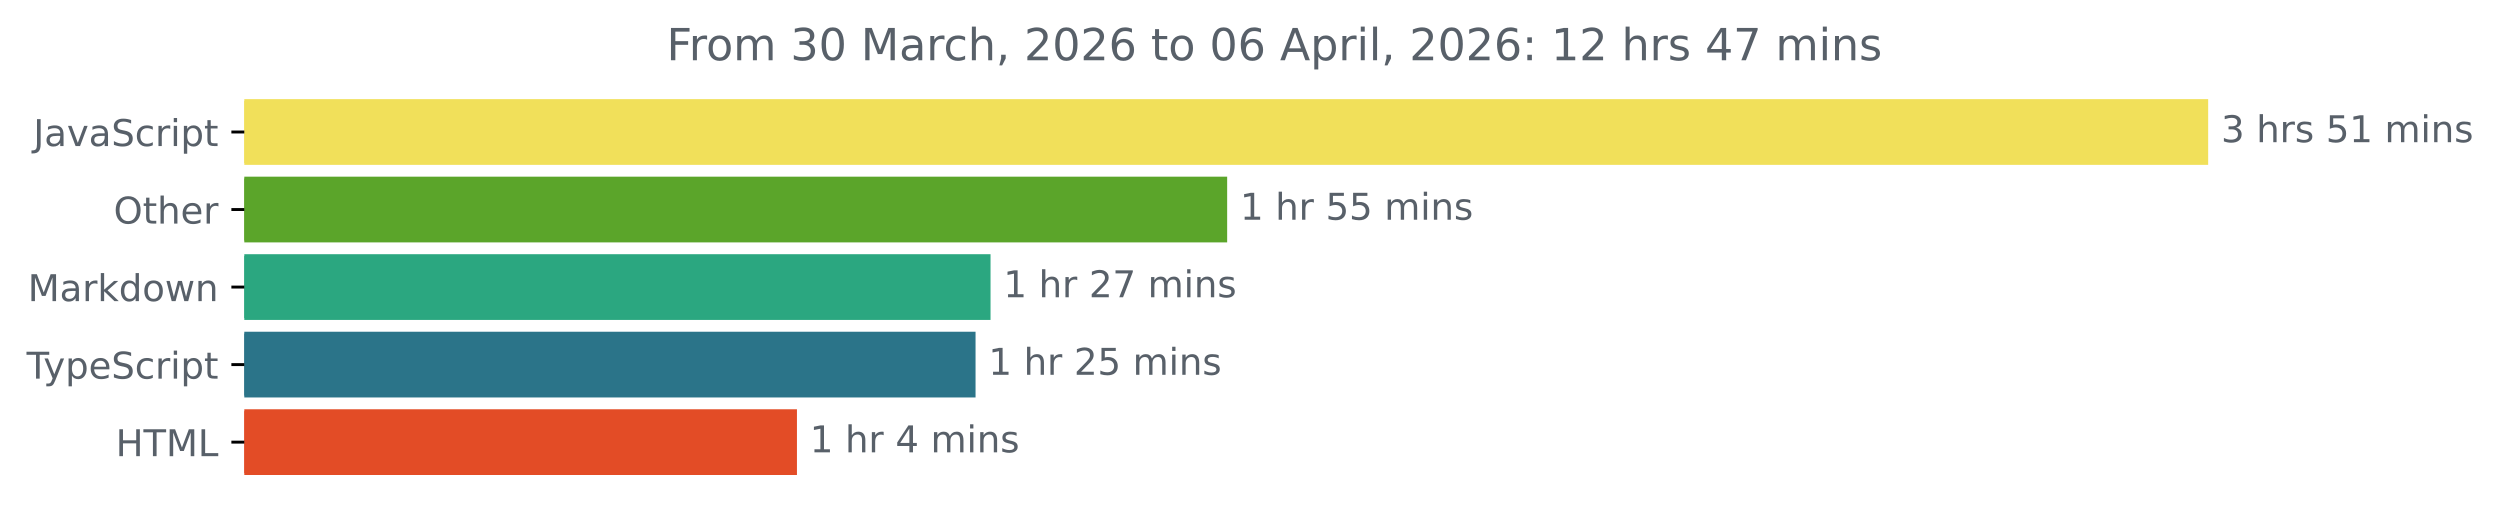
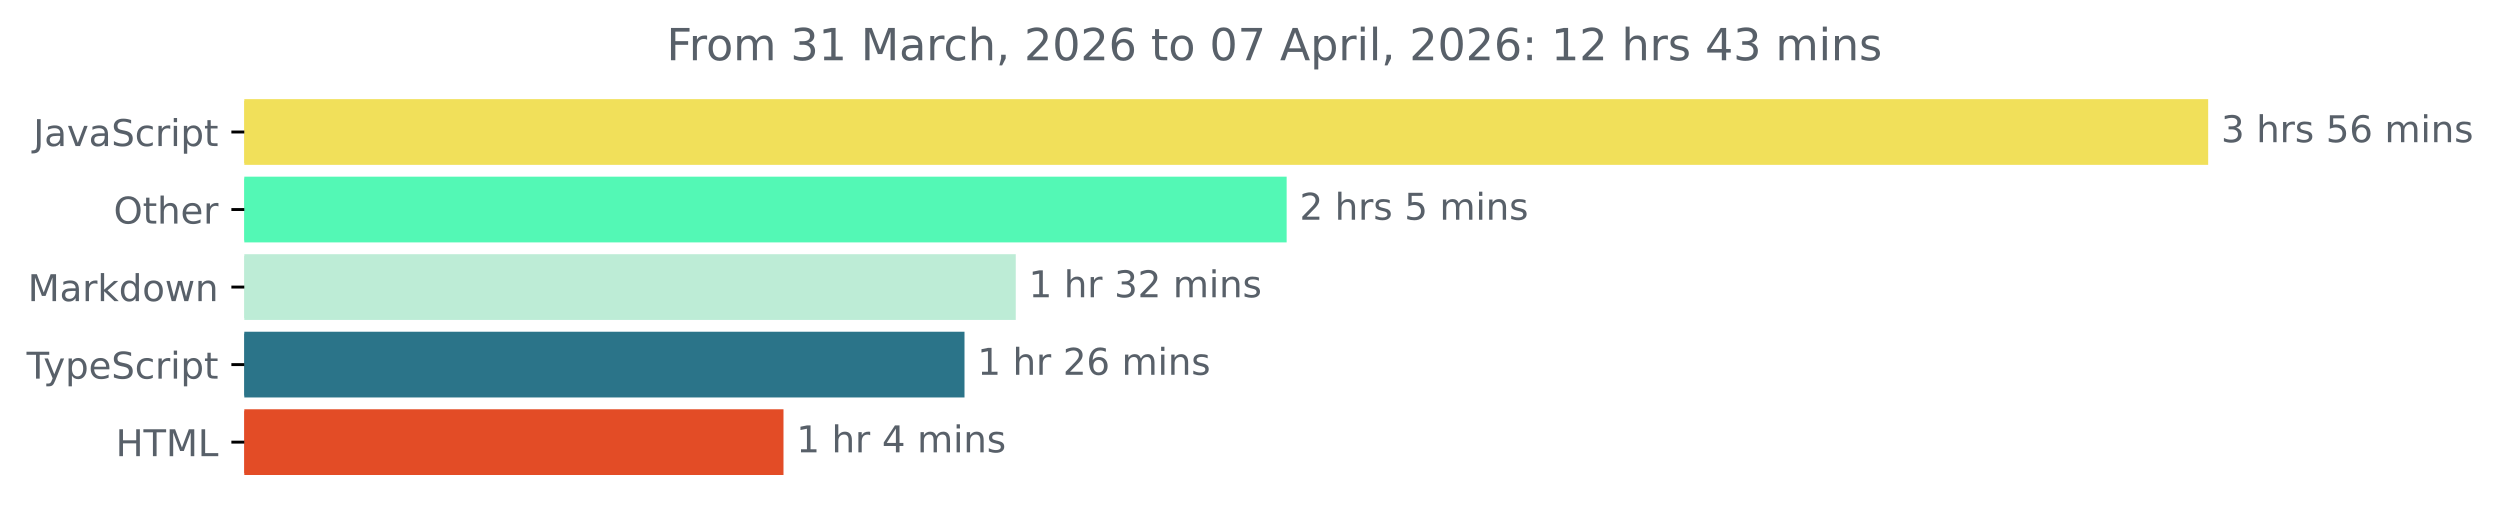
<svg xmlns="http://www.w3.org/2000/svg" xmlns:xlink="http://www.w3.org/1999/xlink" width="677.144pt" height="140.398pt" viewBox="0 0 677.144 140.398" version="1.1">
  <defs>
    <style type="text/css">*{stroke-linejoin: round; stroke-linecap: butt}</style>
  </defs>
  <g id="figure_1">
    <g id="patch_1">
      <path d="M -0 140.398  L 677.144 140.398  L 677.144 0  L -0 0  L -0 140.398  z " style="fill: none" />
    </g>
    <g id="axes_1">
      <g id="patch_2">
-         <path d="M 66.17 27.358  L 597.599 27.358  L 597.599 44.158  L 66.17 44.158  z " clip-path="url(#pf3f64eef6a)" style="fill: #f1e05a; stroke: #f1e05a; stroke-linejoin: miter" />
+         <path d="M 66.17 27.358  L 597.599 27.358  L 597.599 44.158  L 66.17 44.158  z " clip-path="url(#p4ce91d8a9b)" style="fill: #f1e05a; stroke: #f1e05a; stroke-linejoin: miter" />
      </g>
      <g id="patch_3">
-         <path d="M 66.17 48.358  L 331.885 48.358  L 331.885 65.158  L 66.17 65.158  z " clip-path="url(#pf3f64eef6a)" style="fill: #5ba52a; stroke: #5ba52a; stroke-linejoin: miter" />
+         <path d="M 66.17 48.358  L 347.999 48.358  L 347.999 65.158  L 66.17 65.158  z " clip-path="url(#p4ce91d8a9b)" style="fill: #53f8b5; stroke: #53f8b5; stroke-linejoin: miter" />
      </g>
      <g id="patch_4">
-         <path d="M 66.17 69.358  L 267.795 69.358  L 267.795 86.158  L 66.17 86.158  z " clip-path="url(#pf3f64eef6a)" style="fill: #2ba780; stroke: #2ba780; stroke-linejoin: miter" />
+         <path d="M 66.17 69.358  L 274.627 69.358  L 274.627 86.158  L 66.17 86.158  z " clip-path="url(#p4ce91d8a9b)" style="fill: #bdecd6; stroke: #bdecd6; stroke-linejoin: miter" />
      </g>
      <g id="patch_5">
-         <path d="M 66.17 90.358  L 263.735 90.358  L 263.735 107.158  L 66.17 107.158  z " clip-path="url(#pf3f64eef6a)" style="fill: #2b7489; stroke: #2b7489; stroke-linejoin: miter" />
+         <path d="M 66.17 90.358  L 260.742 90.358  L 260.742 107.158  L 66.17 107.158  z " clip-path="url(#p4ce91d8a9b)" style="fill: #2b7489; stroke: #2b7489; stroke-linejoin: miter" />
      </g>
      <g id="patch_6">
-         <path d="M 66.17 111.358  L 215.359 111.358  L 215.359 128.158  L 66.17 128.158  z " clip-path="url(#pf3f64eef6a)" style="fill: #e34c26; stroke: #e34c26; stroke-linejoin: miter" />
+         <path d="M 66.17 111.358  L 211.713 111.358  L 211.713 128.158  L 66.17 128.158  z " clip-path="url(#p4ce91d8a9b)" style="fill: #e34c26; stroke: #e34c26; stroke-linejoin: miter" />
      </g>
      <g id="matplotlib.axis_1" />
      <g id="matplotlib.axis_2">
        <g id="ytick_1">
          <g id="line2d_1">
            <defs>
-               <path id="m1b08966455" d="M 0 0  L -3.5 0  " style="stroke: #000000; stroke-width: 0.8" />
+               <path id="m4d0c34e25a" d="M 0 0  L -3.5 0  " style="stroke: #000000; stroke-width: 0.8" />
            </defs>
            <g>
-               <use xlink:href="#m1b08966455" x="66.17" y="35.758" style="stroke: #000000; stroke-width: 0.8" />
+               <use xlink:href="#m4d0c34e25a" x="66.17" y="35.758" style="stroke: #000000; stroke-width: 0.8" />
            </g>
          </g>
          <g id="text_1">
            <g style="fill: #586069" transform="translate(9.040625 39.55734) scale(0.1 -0.1)">
              <defs>
                <path id="DejaVuSans-4a" d="M 628 4666  L 1259 4666  L 1259 325  Q 1259 -519 939 -900  Q 619 -1281 -91 -1281  L -331 -1281  L -331 -750  L -134 -750  Q 284 -750 456 -515  Q 628 -281 628 325  L 628 4666  z " transform="scale(0.015625)" />
                <path id="DejaVuSans-61" d="M 2194 1759  Q 1497 1759 1228 1600  Q 959 1441 959 1056  Q 959 750 1161 570  Q 1363 391 1709 391  Q 2188 391 2477 730  Q 2766 1069 2766 1631  L 2766 1759  L 2194 1759  z M 3341 1997  L 3341 0  L 2766 0  L 2766 531  Q 2569 213 2275 61  Q 1981 -91 1556 -91  Q 1019 -91 701 211  Q 384 513 384 1019  Q 384 1609 779 1909  Q 1175 2209 1959 2209  L 2766 2209  L 2766 2266  Q 2766 2663 2505 2880  Q 2244 3097 1772 3097  Q 1472 3097 1187 3025  Q 903 2953 641 2809  L 641 3341  Q 956 3463 1253 3523  Q 1550 3584 1831 3584  Q 2591 3584 2966 3190  Q 3341 2797 3341 1997  z " transform="scale(0.015625)" />
                <path id="DejaVuSans-76" d="M 191 3500  L 800 3500  L 1894 563  L 2988 3500  L 3597 3500  L 2284 0  L 1503 0  L 191 3500  z " transform="scale(0.015625)" />
                <path id="DejaVuSans-53" d="M 3425 4513  L 3425 3897  Q 3066 4069 2747 4153  Q 2428 4238 2131 4238  Q 1616 4238 1336 4038  Q 1056 3838 1056 3469  Q 1056 3159 1242 3001  Q 1428 2844 1947 2747  L 2328 2669  Q 3034 2534 3370 2195  Q 3706 1856 3706 1288  Q 3706 609 3251 259  Q 2797 -91 1919 -91  Q 1588 -91 1214 -16  Q 841 59 441 206  L 441 856  Q 825 641 1194 531  Q 1563 422 1919 422  Q 2459 422 2753 634  Q 3047 847 3047 1241  Q 3047 1584 2836 1778  Q 2625 1972 2144 2069  L 1759 2144  Q 1053 2284 737 2584  Q 422 2884 422 3419  Q 422 4038 858 4394  Q 1294 4750 2059 4750  Q 2388 4750 2728 4690  Q 3069 4631 3425 4513  z " transform="scale(0.015625)" />
                <path id="DejaVuSans-63" d="M 3122 3366  L 3122 2828  Q 2878 2963 2633 3030  Q 2388 3097 2138 3097  Q 1578 3097 1268 2742  Q 959 2388 959 1747  Q 959 1106 1268 751  Q 1578 397 2138 397  Q 2388 397 2633 464  Q 2878 531 3122 666  L 3122 134  Q 2881 22 2623 -34  Q 2366 -91 2075 -91  Q 1284 -91 818 406  Q 353 903 353 1747  Q 353 2603 823 3093  Q 1294 3584 2113 3584  Q 2378 3584 2631 3529  Q 2884 3475 3122 3366  z " transform="scale(0.015625)" />
                <path id="DejaVuSans-72" d="M 2631 2963  Q 2534 3019 2420 3045  Q 2306 3072 2169 3072  Q 1681 3072 1420 2755  Q 1159 2438 1159 1844  L 1159 0  L 581 0  L 581 3500  L 1159 3500  L 1159 2956  Q 1341 3275 1631 3429  Q 1922 3584 2338 3584  Q 2397 3584 2469 3576  Q 2541 3569 2628 3553  L 2631 2963  z " transform="scale(0.015625)" />
                <path id="DejaVuSans-69" d="M 603 3500  L 1178 3500  L 1178 0  L 603 0  L 603 3500  z M 603 4863  L 1178 4863  L 1178 4134  L 603 4134  L 603 4863  z " transform="scale(0.015625)" />
                <path id="DejaVuSans-70" d="M 1159 525  L 1159 -1331  L 581 -1331  L 581 3500  L 1159 3500  L 1159 2969  Q 1341 3281 1617 3432  Q 1894 3584 2278 3584  Q 2916 3584 3314 3078  Q 3713 2572 3713 1747  Q 3713 922 3314 415  Q 2916 -91 2278 -91  Q 1894 -91 1617 61  Q 1341 213 1159 525  z M 3116 1747  Q 3116 2381 2855 2742  Q 2594 3103 2138 3103  Q 1681 3103 1420 2742  Q 1159 2381 1159 1747  Q 1159 1113 1420 752  Q 1681 391 2138 391  Q 2594 391 2855 752  Q 3116 1113 3116 1747  z " transform="scale(0.015625)" />
                <path id="DejaVuSans-74" d="M 1172 4494  L 1172 3500  L 2356 3500  L 2356 3053  L 1172 3053  L 1172 1153  Q 1172 725 1289 603  Q 1406 481 1766 481  L 2356 481  L 2356 0  L 1766 0  Q 1100 0 847 248  Q 594 497 594 1153  L 594 3053  L 172 3053  L 172 3500  L 594 3500  L 594 4494  L 1172 4494  z " transform="scale(0.015625)" />
              </defs>
              <use xlink:href="#DejaVuSans-4a" />
              <use xlink:href="#DejaVuSans-61" x="29.492" />
              <use xlink:href="#DejaVuSans-76" x="90.771" />
              <use xlink:href="#DejaVuSans-61" x="149.951" />
              <use xlink:href="#DejaVuSans-53" x="211.23" />
              <use xlink:href="#DejaVuSans-63" x="274.707" />
              <use xlink:href="#DejaVuSans-72" x="329.688" />
              <use xlink:href="#DejaVuSans-69" x="370.801" />
              <use xlink:href="#DejaVuSans-70" x="398.584" />
              <use xlink:href="#DejaVuSans-74" x="462.061" />
            </g>
          </g>
        </g>
        <g id="ytick_2">
          <g id="line2d_2">
            <g>
-               <use xlink:href="#m1b08966455" x="66.17" y="56.758" style="stroke: #000000; stroke-width: 0.8" />
+               <use xlink:href="#m4d0c34e25a" x="66.17" y="56.758" style="stroke: #000000; stroke-width: 0.8" />
            </g>
          </g>
          <g id="text_2">
            <g style="fill: #586069" transform="translate(30.77656 60.55734) scale(0.1 -0.1)">
              <defs>
                <path id="DejaVuSans-4f" d="M 2522 4238  Q 1834 4238 1429 3725  Q 1025 3213 1025 2328  Q 1025 1447 1429 934  Q 1834 422 2522 422  Q 3209 422 3611 934  Q 4013 1447 4013 2328  Q 4013 3213 3611 3725  Q 3209 4238 2522 4238  z M 2522 4750  Q 3503 4750 4090 4092  Q 4678 3434 4678 2328  Q 4678 1225 4090 567  Q 3503 -91 2522 -91  Q 1538 -91 948 565  Q 359 1222 359 2328  Q 359 3434 948 4092  Q 1538 4750 2522 4750  z " transform="scale(0.015625)" />
                <path id="DejaVuSans-68" d="M 3513 2113  L 3513 0  L 2938 0  L 2938 2094  Q 2938 2591 2744 2837  Q 2550 3084 2163 3084  Q 1697 3084 1428 2787  Q 1159 2491 1159 1978  L 1159 0  L 581 0  L 581 4863  L 1159 4863  L 1159 2956  Q 1366 3272 1645 3428  Q 1925 3584 2291 3584  Q 2894 3584 3203 3211  Q 3513 2838 3513 2113  z " transform="scale(0.015625)" />
                <path id="DejaVuSans-65" d="M 3597 1894  L 3597 1613  L 953 1613  Q 991 1019 1311 708  Q 1631 397 2203 397  Q 2534 397 2845 478  Q 3156 559 3463 722  L 3463 178  Q 3153 47 2828 -22  Q 2503 -91 2169 -91  Q 1331 -91 842 396  Q 353 884 353 1716  Q 353 2575 817 3079  Q 1281 3584 2069 3584  Q 2775 3584 3186 3129  Q 3597 2675 3597 1894  z M 3022 2063  Q 3016 2534 2758 2815  Q 2500 3097 2075 3097  Q 1594 3097 1305 2825  Q 1016 2553 972 2059  L 3022 2063  z " transform="scale(0.015625)" />
              </defs>
              <use xlink:href="#DejaVuSans-4f" />
              <use xlink:href="#DejaVuSans-74" x="78.711" />
              <use xlink:href="#DejaVuSans-68" x="117.92" />
              <use xlink:href="#DejaVuSans-65" x="181.299" />
              <use xlink:href="#DejaVuSans-72" x="242.822" />
            </g>
          </g>
        </g>
        <g id="ytick_3">
          <g id="line2d_3">
            <g>
-               <use xlink:href="#m1b08966455" x="66.17" y="77.758" style="stroke: #000000; stroke-width: 0.8" />
+               <use xlink:href="#m4d0c34e25a" x="66.17" y="77.758" style="stroke: #000000; stroke-width: 0.8" />
            </g>
          </g>
          <g id="text_3">
            <g style="fill: #586069" transform="translate(7.529688 81.55734) scale(0.1 -0.1)">
              <defs>
                <path id="DejaVuSans-4d" d="M 628 4666  L 1569 4666  L 2759 1491  L 3956 4666  L 4897 4666  L 4897 0  L 4281 0  L 4281 4097  L 3078 897  L 2444 897  L 1241 4097  L 1241 0  L 628 0  L 628 4666  z " transform="scale(0.015625)" />
                <path id="DejaVuSans-6b" d="M 581 4863  L 1159 4863  L 1159 1991  L 2875 3500  L 3609 3500  L 1753 1863  L 3688 0  L 2938 0  L 1159 1709  L 1159 0  L 581 0  L 581 4863  z " transform="scale(0.015625)" />
                <path id="DejaVuSans-64" d="M 2906 2969  L 2906 4863  L 3481 4863  L 3481 0  L 2906 0  L 2906 525  Q 2725 213 2448 61  Q 2172 -91 1784 -91  Q 1150 -91 751 415  Q 353 922 353 1747  Q 353 2572 751 3078  Q 1150 3584 1784 3584  Q 2172 3584 2448 3432  Q 2725 3281 2906 2969  z M 947 1747  Q 947 1113 1208 752  Q 1469 391 1925 391  Q 2381 391 2643 752  Q 2906 1113 2906 1747  Q 2906 2381 2643 2742  Q 2381 3103 1925 3103  Q 1469 3103 1208 2742  Q 947 2381 947 1747  z " transform="scale(0.015625)" />
                <path id="DejaVuSans-6f" d="M 1959 3097  Q 1497 3097 1228 2736  Q 959 2375 959 1747  Q 959 1119 1226 758  Q 1494 397 1959 397  Q 2419 397 2687 759  Q 2956 1122 2956 1747  Q 2956 2369 2687 2733  Q 2419 3097 1959 3097  z M 1959 3584  Q 2709 3584 3137 3096  Q 3566 2609 3566 1747  Q 3566 888 3137 398  Q 2709 -91 1959 -91  Q 1206 -91 779 398  Q 353 888 353 1747  Q 353 2609 779 3096  Q 1206 3584 1959 3584  z " transform="scale(0.015625)" />
                <path id="DejaVuSans-77" d="M 269 3500  L 844 3500  L 1563 769  L 2278 3500  L 2956 3500  L 3675 769  L 4391 3500  L 4966 3500  L 4050 0  L 3372 0  L 2619 2869  L 1863 0  L 1184 0  L 269 3500  z " transform="scale(0.015625)" />
                <path id="DejaVuSans-6e" d="M 3513 2113  L 3513 0  L 2938 0  L 2938 2094  Q 2938 2591 2744 2837  Q 2550 3084 2163 3084  Q 1697 3084 1428 2787  Q 1159 2491 1159 1978  L 1159 0  L 581 0  L 581 3500  L 1159 3500  L 1159 2956  Q 1366 3272 1645 3428  Q 1925 3584 2291 3584  Q 2894 3584 3203 3211  Q 3513 2838 3513 2113  z " transform="scale(0.015625)" />
              </defs>
              <use xlink:href="#DejaVuSans-4d" />
              <use xlink:href="#DejaVuSans-61" x="86.279" />
              <use xlink:href="#DejaVuSans-72" x="147.559" />
              <use xlink:href="#DejaVuSans-6b" x="188.672" />
              <use xlink:href="#DejaVuSans-64" x="246.582" />
              <use xlink:href="#DejaVuSans-6f" x="310.059" />
              <use xlink:href="#DejaVuSans-77" x="371.24" />
              <use xlink:href="#DejaVuSans-6e" x="453.027" />
            </g>
          </g>
        </g>
        <g id="ytick_4">
          <g id="line2d_4">
            <g>
-               <use xlink:href="#m1b08966455" x="66.17" y="98.758" style="stroke: #000000; stroke-width: 0.8" />
+               <use xlink:href="#m4d0c34e25a" x="66.17" y="98.758" style="stroke: #000000; stroke-width: 0.8" />
            </g>
          </g>
          <g id="text_4">
            <g style="fill: #586069" transform="translate(7.2 102.5573) scale(0.1 -0.1)">
              <defs>
                <path id="DejaVuSans-54" d="M -19 4666  L 3928 4666  L 3928 4134  L 2272 4134  L 2272 0  L 1638 0  L 1638 4134  L -19 4134  L -19 4666  z " transform="scale(0.015625)" />
                <path id="DejaVuSans-79" d="M 2059 -325  Q 1816 -950 1584 -1140  Q 1353 -1331 966 -1331  L 506 -1331  L 506 -850  L 844 -850  Q 1081 -850 1212 -737  Q 1344 -625 1503 -206  L 1606 56  L 191 3500  L 800 3500  L 1894 763  L 2988 3500  L 3597 3500  L 2059 -325  z " transform="scale(0.015625)" />
              </defs>
              <use xlink:href="#DejaVuSans-54" />
              <use xlink:href="#DejaVuSans-79" x="45.459" />
              <use xlink:href="#DejaVuSans-70" x="104.639" />
              <use xlink:href="#DejaVuSans-65" x="168.115" />
              <use xlink:href="#DejaVuSans-53" x="229.639" />
              <use xlink:href="#DejaVuSans-63" x="293.115" />
              <use xlink:href="#DejaVuSans-72" x="348.096" />
              <use xlink:href="#DejaVuSans-69" x="389.209" />
              <use xlink:href="#DejaVuSans-70" x="416.992" />
              <use xlink:href="#DejaVuSans-74" x="480.469" />
            </g>
          </g>
        </g>
        <g id="ytick_5">
          <g id="line2d_5">
            <g>
-               <use xlink:href="#m1b08966455" x="66.17" y="119.758" style="stroke: #000000; stroke-width: 0.8" />
+               <use xlink:href="#m4d0c34e25a" x="66.17" y="119.758" style="stroke: #000000; stroke-width: 0.8" />
            </g>
          </g>
          <g id="text_5">
            <g style="fill: #586069" transform="translate(31.34219 123.5573) scale(0.1 -0.1)">
              <defs>
                <path id="DejaVuSans-48" d="M 628 4666  L 1259 4666  L 1259 2753  L 3553 2753  L 3553 4666  L 4184 4666  L 4184 0  L 3553 0  L 3553 2222  L 1259 2222  L 1259 0  L 628 0  L 628 4666  z " transform="scale(0.015625)" />
                <path id="DejaVuSans-4c" d="M 628 4666  L 1259 4666  L 1259 531  L 3531 531  L 3531 0  L 628 0  L 628 4666  z " transform="scale(0.015625)" />
              </defs>
              <use xlink:href="#DejaVuSans-48" />
              <use xlink:href="#DejaVuSans-54" x="75.195" />
              <use xlink:href="#DejaVuSans-4d" x="136.279" />
              <use xlink:href="#DejaVuSans-4c" x="222.559" />
            </g>
          </g>
        </g>
      </g>
      <g id="text_6">
        <g style="fill: #586069" transform="translate(601.5989 38.5175) scale(0.1 -0.1)">
          <defs>
            <path id="DejaVuSans-33" d="M 2597 2516  Q 3050 2419 3304 2112  Q 3559 1806 3559 1356  Q 3559 666 3084 287  Q 2609 -91 1734 -91  Q 1441 -91 1130 -33  Q 819 25 488 141  L 488 750  Q 750 597 1062 519  Q 1375 441 1716 441  Q 2309 441 2620 675  Q 2931 909 2931 1356  Q 2931 1769 2642 2001  Q 2353 2234 1838 2234  L 1294 2234  L 1294 2753  L 1863 2753  Q 2328 2753 2575 2939  Q 2822 3125 2822 3475  Q 2822 3834 2567 4026  Q 2313 4219 1838 4219  Q 1578 4219 1281 4162  Q 984 4106 628 3988  L 628 4550  Q 988 4650 1302 4700  Q 1616 4750 1894 4750  Q 2613 4750 3031 4423  Q 3450 4097 3450 3541  Q 3450 3153 3228 2886  Q 3006 2619 2597 2516  z " transform="scale(0.015625)" />
            <path id="DejaVuSans-20" transform="scale(0.015625)" />
            <path id="DejaVuSans-73" d="M 2834 3397  L 2834 2853  Q 2591 2978 2328 3040  Q 2066 3103 1784 3103  Q 1356 3103 1142 2972  Q 928 2841 928 2578  Q 928 2378 1081 2264  Q 1234 2150 1697 2047  L 1894 2003  Q 2506 1872 2764 1633  Q 3022 1394 3022 966  Q 3022 478 2636 193  Q 2250 -91 1575 -91  Q 1294 -91 989 -36  Q 684 19 347 128  L 347 722  Q 666 556 975 473  Q 1284 391 1588 391  Q 1994 391 2212 530  Q 2431 669 2431 922  Q 2431 1156 2273 1281  Q 2116 1406 1581 1522  L 1381 1569  Q 847 1681 609 1914  Q 372 2147 372 2553  Q 372 3047 722 3315  Q 1072 3584 1716 3584  Q 2034 3584 2315 3537  Q 2597 3491 2834 3397  z " transform="scale(0.015625)" />
            <path id="DejaVuSans-35" d="M 691 4666  L 3169 4666  L 3169 4134  L 1269 4134  L 1269 2991  Q 1406 3038 1543 3061  Q 1681 3084 1819 3084  Q 2600 3084 3056 2656  Q 3513 2228 3513 1497  Q 3513 744 3044 326  Q 2575 -91 1722 -91  Q 1428 -91 1123 -41  Q 819 9 494 109  L 494 744  Q 775 591 1075 516  Q 1375 441 1709 441  Q 2250 441 2565 725  Q 2881 1009 2881 1497  Q 2881 1984 2565 2268  Q 2250 2553 1709 2553  Q 1456 2553 1204 2497  Q 953 2441 691 2322  L 691 4666  z " transform="scale(0.015625)" />
-             <path id="DejaVuSans-31" d="M 794 531  L 1825 531  L 1825 4091  L 703 3866  L 703 4441  L 1819 4666  L 2450 4666  L 2450 531  L 3481 531  L 3481 0  L 794 0  L 794 531  z " transform="scale(0.015625)" />
+             <path id="DejaVuSans-36" d="M 2113 2584  Q 1688 2584 1439 2293  Q 1191 2003 1191 1497  Q 1191 994 1439 701  Q 1688 409 2113 409  Q 2538 409 2786 701  Q 3034 994 3034 1497  Q 3034 2003 2786 2293  Q 2538 2584 2113 2584  z M 3366 4563  L 3366 3988  Q 3128 4100 2886 4159  Q 2644 4219 2406 4219  Q 1781 4219 1451 3797  Q 1122 3375 1075 2522  Q 1259 2794 1537 2939  Q 1816 3084 2150 3084  Q 2853 3084 3261 2657  Q 3669 2231 3669 1497  Q 3669 778 3244 343  Q 2819 -91 2113 -91  Q 1303 -91 875 529  Q 447 1150 447 2328  Q 447 3434 972 4092  Q 1497 4750 2381 4750  Q 2619 4750 2861 4703  Q 3103 4656 3366 4563  z " transform="scale(0.015625)" />
            <path id="DejaVuSans-6d" d="M 3328 2828  Q 3544 3216 3844 3400  Q 4144 3584 4550 3584  Q 5097 3584 5394 3201  Q 5691 2819 5691 2113  L 5691 0  L 5113 0  L 5113 2094  Q 5113 2597 4934 2840  Q 4756 3084 4391 3084  Q 3944 3084 3684 2787  Q 3425 2491 3425 1978  L 3425 0  L 2847 0  L 2847 2094  Q 2847 2600 2669 2842  Q 2491 3084 2119 3084  Q 1678 3084 1418 2786  Q 1159 2488 1159 1978  L 1159 0  L 581 0  L 581 3500  L 1159 3500  L 1159 2956  Q 1356 3278 1631 3431  Q 1906 3584 2284 3584  Q 2666 3584 2933 3390  Q 3200 3197 3328 2828  z " transform="scale(0.015625)" />
          </defs>
          <use xlink:href="#DejaVuSans-33" />
          <use xlink:href="#DejaVuSans-20" x="63.623" />
          <use xlink:href="#DejaVuSans-68" x="95.41" />
          <use xlink:href="#DejaVuSans-72" x="158.789" />
          <use xlink:href="#DejaVuSans-73" x="199.902" />
          <use xlink:href="#DejaVuSans-20" x="252.002" />
          <use xlink:href="#DejaVuSans-35" x="283.789" />
-           <use xlink:href="#DejaVuSans-31" x="347.412" />
+           <use xlink:href="#DejaVuSans-36" x="347.412" />
          <use xlink:href="#DejaVuSans-20" x="411.035" />
          <use xlink:href="#DejaVuSans-6d" x="442.822" />
          <use xlink:href="#DejaVuSans-69" x="540.234" />
          <use xlink:href="#DejaVuSans-6e" x="568.018" />
          <use xlink:href="#DejaVuSans-73" x="631.396" />
        </g>
      </g>
      <g id="text_7">
-         <g style="fill: #586069" transform="translate(335.8846 59.5175) scale(0.1 -0.1)">
+         <g style="fill: #586069" transform="translate(351.9989 59.5175) scale(0.1 -0.1)">
+           <defs>
+             <path id="DejaVuSans-32" d="M 1228 531  L 3431 531  L 3431 0  L 469 0  L 469 531  Q 828 903 1448 1529  Q 2069 2156 2228 2338  Q 2531 2678 2651 2914  Q 2772 3150 2772 3378  Q 2772 3750 2511 3984  Q 2250 4219 1831 4219  Q 1534 4219 1204 4116  Q 875 4013 500 3803  L 500 4441  Q 881 4594 1212 4672  Q 1544 4750 1819 4750  Q 2544 4750 2975 4387  Q 3406 4025 3406 3419  Q 3406 3131 3298 2873  Q 3191 2616 2906 2266  Q 2828 2175 2409 1742  Q 1991 1309 1228 531  z " transform="scale(0.015625)" />
+           </defs>
+           <use xlink:href="#DejaVuSans-32" />
+           <use xlink:href="#DejaVuSans-20" x="63.623" />
+           <use xlink:href="#DejaVuSans-68" x="95.41" />
+           <use xlink:href="#DejaVuSans-72" x="158.789" />
+           <use xlink:href="#DejaVuSans-73" x="199.902" />
+           <use xlink:href="#DejaVuSans-20" x="252.002" />
+           <use xlink:href="#DejaVuSans-35" x="283.789" />
+           <use xlink:href="#DejaVuSans-20" x="347.412" />
+           <use xlink:href="#DejaVuSans-6d" x="379.199" />
+           <use xlink:href="#DejaVuSans-69" x="476.611" />
+           <use xlink:href="#DejaVuSans-6e" x="504.395" />
+           <use xlink:href="#DejaVuSans-73" x="567.773" />
+         </g>
+       </g>
+       <g id="text_8">
+         <g style="fill: #586069" transform="translate(278.6275 80.5175) scale(0.1 -0.1)">
+           <defs>
+             <path id="DejaVuSans-31" d="M 794 531  L 1825 531  L 1825 4091  L 703 3866  L 703 4441  L 1819 4666  L 2450 4666  L 2450 531  L 3481 531  L 3481 0  L 794 0  L 794 531  z " transform="scale(0.015625)" />
+           </defs>
          <use xlink:href="#DejaVuSans-31" />
          <use xlink:href="#DejaVuSans-20" x="63.623" />
          <use xlink:href="#DejaVuSans-68" x="95.41" />
          <use xlink:href="#DejaVuSans-72" x="158.789" />
          <use xlink:href="#DejaVuSans-20" x="199.902" />
-           <use xlink:href="#DejaVuSans-35" x="231.689" />
-           <use xlink:href="#DejaVuSans-35" x="295.312" />
+           <use xlink:href="#DejaVuSans-33" x="231.689" />
+           <use xlink:href="#DejaVuSans-32" x="295.312" />
          <use xlink:href="#DejaVuSans-20" x="358.936" />
          <use xlink:href="#DejaVuSans-6d" x="390.723" />
          <use xlink:href="#DejaVuSans-69" x="488.135" />
          <use xlink:href="#DejaVuSans-6e" x="515.918" />
          <use xlink:href="#DejaVuSans-73" x="579.297" />
        </g>
      </g>
-       <g id="text_8">
-         <g style="fill: #586069" transform="translate(271.7954 80.5175) scale(0.1 -0.1)">
-           <defs>
-             <path id="DejaVuSans-32" d="M 1228 531  L 3431 531  L 3431 0  L 469 0  L 469 531  Q 828 903 1448 1529  Q 2069 2156 2228 2338  Q 2531 2678 2651 2914  Q 2772 3150 2772 3378  Q 2772 3750 2511 3984  Q 2250 4219 1831 4219  Q 1534 4219 1204 4116  Q 875 4013 500 3803  L 500 4441  Q 881 4594 1212 4672  Q 1544 4750 1819 4750  Q 2544 4750 2975 4387  Q 3406 4025 3406 3419  Q 3406 3131 3298 2873  Q 3191 2616 2906 2266  Q 2828 2175 2409 1742  Q 1991 1309 1228 531  z " transform="scale(0.015625)" />
-             <path id="DejaVuSans-37" d="M 525 4666  L 3525 4666  L 3525 4397  L 1831 0  L 1172 0  L 2766 4134  L 525 4134  L 525 4666  z " transform="scale(0.015625)" />
-           </defs>
+       <g id="text_9">
+         <g style="fill: #586069" transform="translate(264.7417 101.5175) scale(0.1 -0.1)">
          <use xlink:href="#DejaVuSans-31" />
          <use xlink:href="#DejaVuSans-20" x="63.623" />
          <use xlink:href="#DejaVuSans-68" x="95.41" />
          <use xlink:href="#DejaVuSans-72" x="158.789" />
          <use xlink:href="#DejaVuSans-20" x="199.902" />
          <use xlink:href="#DejaVuSans-32" x="231.689" />
-           <use xlink:href="#DejaVuSans-37" x="295.312" />
+           <use xlink:href="#DejaVuSans-36" x="295.312" />
          <use xlink:href="#DejaVuSans-20" x="358.936" />
          <use xlink:href="#DejaVuSans-6d" x="390.723" />
          <use xlink:href="#DejaVuSans-69" x="488.135" />
          <use xlink:href="#DejaVuSans-6e" x="515.918" />
          <use xlink:href="#DejaVuSans-73" x="579.297" />
        </g>
      </g>
-       <g id="text_9">
-         <g style="fill: #586069" transform="translate(267.7346 101.5175) scale(0.1 -0.1)">
-           <use xlink:href="#DejaVuSans-31" />
-           <use xlink:href="#DejaVuSans-20" x="63.623" />
-           <use xlink:href="#DejaVuSans-68" x="95.41" />
-           <use xlink:href="#DejaVuSans-72" x="158.789" />
-           <use xlink:href="#DejaVuSans-20" x="199.902" />
-           <use xlink:href="#DejaVuSans-32" x="231.689" />
-           <use xlink:href="#DejaVuSans-35" x="295.312" />
-           <use xlink:href="#DejaVuSans-20" x="358.936" />
-           <use xlink:href="#DejaVuSans-6d" x="390.723" />
-           <use xlink:href="#DejaVuSans-69" x="488.135" />
-           <use xlink:href="#DejaVuSans-6e" x="515.918" />
-           <use xlink:href="#DejaVuSans-73" x="579.297" />
-         </g>
-       </g>
      <g id="text_10">
-         <g style="fill: #586069" transform="translate(219.3587 122.5175) scale(0.1 -0.1)">
+         <g style="fill: #586069" transform="translate(215.7132 122.5175) scale(0.1 -0.1)">
          <defs>
            <path id="DejaVuSans-34" d="M 2419 4116  L 825 1625  L 2419 1625  L 2419 4116  z M 2253 4666  L 3047 4666  L 3047 1625  L 3713 1625  L 3713 1100  L 3047 1100  L 3047 0  L 2419 0  L 2419 1100  L 313 1100  L 313 1709  L 2253 4666  z " transform="scale(0.015625)" />
          </defs>
          <use xlink:href="#DejaVuSans-31" />
          <use xlink:href="#DejaVuSans-20" x="63.623" />
          <use xlink:href="#DejaVuSans-68" x="95.41" />
          <use xlink:href="#DejaVuSans-72" x="158.789" />
          <use xlink:href="#DejaVuSans-20" x="199.902" />
          <use xlink:href="#DejaVuSans-34" x="231.689" />
          <use xlink:href="#DejaVuSans-20" x="295.312" />
          <use xlink:href="#DejaVuSans-6d" x="327.1" />
          <use xlink:href="#DejaVuSans-69" x="424.512" />
          <use xlink:href="#DejaVuSans-6e" x="452.295" />
          <use xlink:href="#DejaVuSans-73" x="515.674" />
        </g>
      </g>
      <g id="text_11">
        <g style="fill: #586069" transform="translate(180.5584 16.31812) scale(0.12 -0.12)">
          <defs>
            <path id="DejaVuSans-46" d="M 628 4666  L 3309 4666  L 3309 4134  L 1259 4134  L 1259 2759  L 3109 2759  L 3109 2228  L 1259 2228  L 1259 0  L 628 0  L 628 4666  z " transform="scale(0.015625)" />
+             <path id="DejaVuSans-2c" d="M 750 794  L 1409 794  L 1409 256  L 897 -744  L 494 -744  L 750 256  L 750 794  z " transform="scale(0.015625)" />
            <path id="DejaVuSans-30" d="M 2034 4250  Q 1547 4250 1301 3770  Q 1056 3291 1056 2328  Q 1056 1369 1301 889  Q 1547 409 2034 409  Q 2525 409 2770 889  Q 3016 1369 3016 2328  Q 3016 3291 2770 3770  Q 2525 4250 2034 4250  z M 2034 4750  Q 2819 4750 3233 4129  Q 3647 3509 3647 2328  Q 3647 1150 3233 529  Q 2819 -91 2034 -91  Q 1250 -91 836 529  Q 422 1150 422 2328  Q 422 3509 836 4129  Q 1250 4750 2034 4750  z " transform="scale(0.015625)" />
-             <path id="DejaVuSans-2c" d="M 750 794  L 1409 794  L 1409 256  L 897 -744  L 494 -744  L 750 256  L 750 794  z " transform="scale(0.015625)" />
-             <path id="DejaVuSans-36" d="M 2113 2584  Q 1688 2584 1439 2293  Q 1191 2003 1191 1497  Q 1191 994 1439 701  Q 1688 409 2113 409  Q 2538 409 2786 701  Q 3034 994 3034 1497  Q 3034 2003 2786 2293  Q 2538 2584 2113 2584  z M 3366 4563  L 3366 3988  Q 3128 4100 2886 4159  Q 2644 4219 2406 4219  Q 1781 4219 1451 3797  Q 1122 3375 1075 2522  Q 1259 2794 1537 2939  Q 1816 3084 2150 3084  Q 2853 3084 3261 2657  Q 3669 2231 3669 1497  Q 3669 778 3244 343  Q 2819 -91 2113 -91  Q 1303 -91 875 529  Q 447 1150 447 2328  Q 447 3434 972 4092  Q 1497 4750 2381 4750  Q 2619 4750 2861 4703  Q 3103 4656 3366 4563  z " transform="scale(0.015625)" />
+             <path id="DejaVuSans-37" d="M 525 4666  L 3525 4666  L 3525 4397  L 1831 0  L 1172 0  L 2766 4134  L 525 4134  L 525 4666  z " transform="scale(0.015625)" />
            <path id="DejaVuSans-41" d="M 2188 4044  L 1331 1722  L 3047 1722  L 2188 4044  z M 1831 4666  L 2547 4666  L 4325 0  L 3669 0  L 3244 1197  L 1141 1197  L 716 0  L 50 0  L 1831 4666  z " transform="scale(0.015625)" />
            <path id="DejaVuSans-6c" d="M 603 4863  L 1178 4863  L 1178 0  L 603 0  L 603 4863  z " transform="scale(0.015625)" />
            <path id="DejaVuSans-3a" d="M 750 794  L 1409 794  L 1409 0  L 750 0  L 750 794  z M 750 3309  L 1409 3309  L 1409 2516  L 750 2516  L 750 3309  z " transform="scale(0.015625)" />
          </defs>
          <use xlink:href="#DejaVuSans-46" />
          <use xlink:href="#DejaVuSans-72" x="50.27" />
          <use xlink:href="#DejaVuSans-6f" x="89.133" />
          <use xlink:href="#DejaVuSans-6d" x="150.314" />
          <use xlink:href="#DejaVuSans-20" x="247.727" />
          <use xlink:href="#DejaVuSans-33" x="279.514" />
-           <use xlink:href="#DejaVuSans-30" x="343.137" />
+           <use xlink:href="#DejaVuSans-31" x="343.137" />
          <use xlink:href="#DejaVuSans-20" x="406.76" />
          <use xlink:href="#DejaVuSans-4d" x="438.547" />
          <use xlink:href="#DejaVuSans-61" x="524.826" />
          <use xlink:href="#DejaVuSans-72" x="586.105" />
          <use xlink:href="#DejaVuSans-63" x="624.969" />
          <use xlink:href="#DejaVuSans-68" x="679.949" />
          <use xlink:href="#DejaVuSans-2c" x="743.328" />
          <use xlink:href="#DejaVuSans-20" x="775.115" />
          <use xlink:href="#DejaVuSans-32" x="806.902" />
          <use xlink:href="#DejaVuSans-30" x="870.525" />
          <use xlink:href="#DejaVuSans-32" x="934.148" />
          <use xlink:href="#DejaVuSans-36" x="997.771" />
          <use xlink:href="#DejaVuSans-20" x="1061.395" />
          <use xlink:href="#DejaVuSans-74" x="1093.182" />
          <use xlink:href="#DejaVuSans-6f" x="1132.391" />
          <use xlink:href="#DejaVuSans-20" x="1193.572" />
          <use xlink:href="#DejaVuSans-30" x="1225.359" />
-           <use xlink:href="#DejaVuSans-36" x="1288.982" />
+           <use xlink:href="#DejaVuSans-37" x="1288.982" />
          <use xlink:href="#DejaVuSans-20" x="1352.605" />
          <use xlink:href="#DejaVuSans-41" x="1384.393" />
          <use xlink:href="#DejaVuSans-70" x="1452.801" />
          <use xlink:href="#DejaVuSans-72" x="1516.277" />
          <use xlink:href="#DejaVuSans-69" x="1557.391" />
          <use xlink:href="#DejaVuSans-6c" x="1585.174" />
          <use xlink:href="#DejaVuSans-2c" x="1612.957" />
          <use xlink:href="#DejaVuSans-20" x="1644.744" />
          <use xlink:href="#DejaVuSans-32" x="1676.531" />
          <use xlink:href="#DejaVuSans-30" x="1740.154" />
          <use xlink:href="#DejaVuSans-32" x="1803.777" />
          <use xlink:href="#DejaVuSans-36" x="1867.4" />
          <use xlink:href="#DejaVuSans-3a" x="1931.023" />
          <use xlink:href="#DejaVuSans-20" x="1964.715" />
          <use xlink:href="#DejaVuSans-31" x="1996.502" />
          <use xlink:href="#DejaVuSans-32" x="2060.125" />
          <use xlink:href="#DejaVuSans-20" x="2123.748" />
          <use xlink:href="#DejaVuSans-68" x="2155.535" />
          <use xlink:href="#DejaVuSans-72" x="2218.914" />
          <use xlink:href="#DejaVuSans-73" x="2260.027" />
          <use xlink:href="#DejaVuSans-20" x="2312.127" />
          <use xlink:href="#DejaVuSans-34" x="2343.914" />
-           <use xlink:href="#DejaVuSans-37" x="2407.537" />
+           <use xlink:href="#DejaVuSans-33" x="2407.537" />
          <use xlink:href="#DejaVuSans-20" x="2471.16" />
          <use xlink:href="#DejaVuSans-6d" x="2502.947" />
          <use xlink:href="#DejaVuSans-69" x="2600.359" />
          <use xlink:href="#DejaVuSans-6e" x="2628.143" />
          <use xlink:href="#DejaVuSans-73" x="2691.521" />
        </g>
      </g>
    </g>
  </g>
  <defs>
-     <clipPath id="pf3f64eef6a">
+     <clipPath id="p4ce91d8a9b">
      <rect x="66.17" y="22.318" width="558" height="110.88" />
    </clipPath>
  </defs>
</svg>
